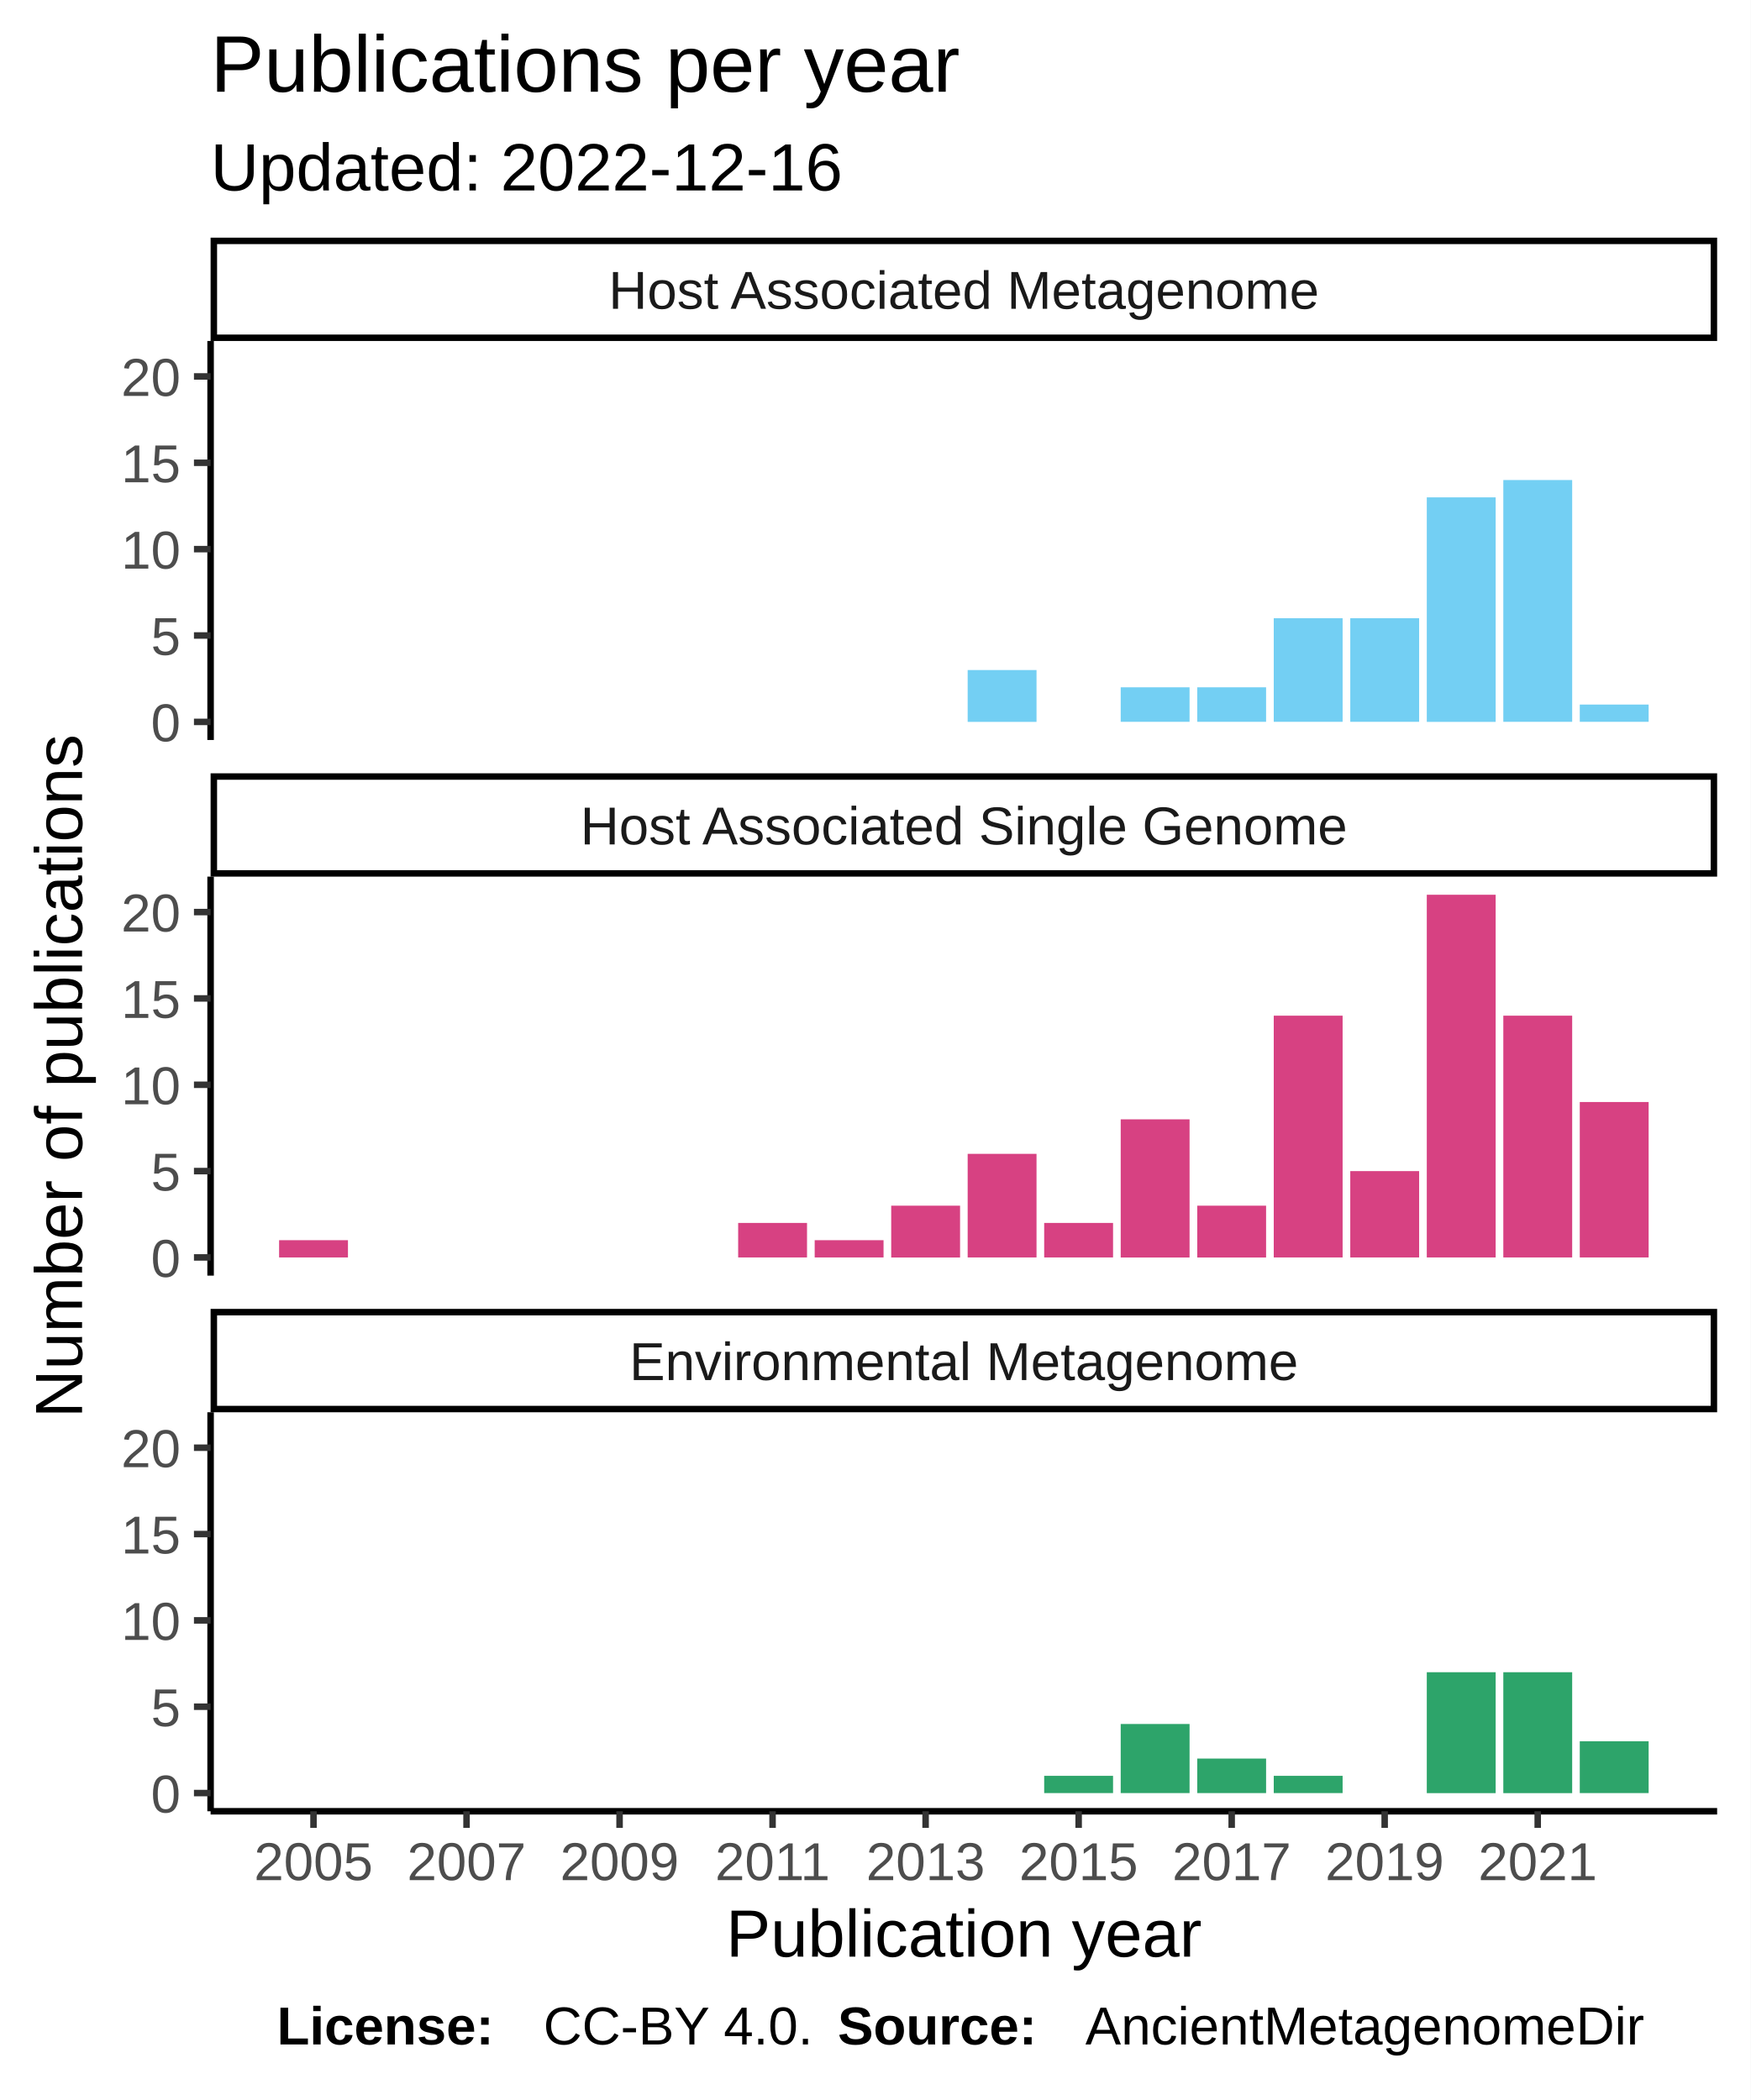
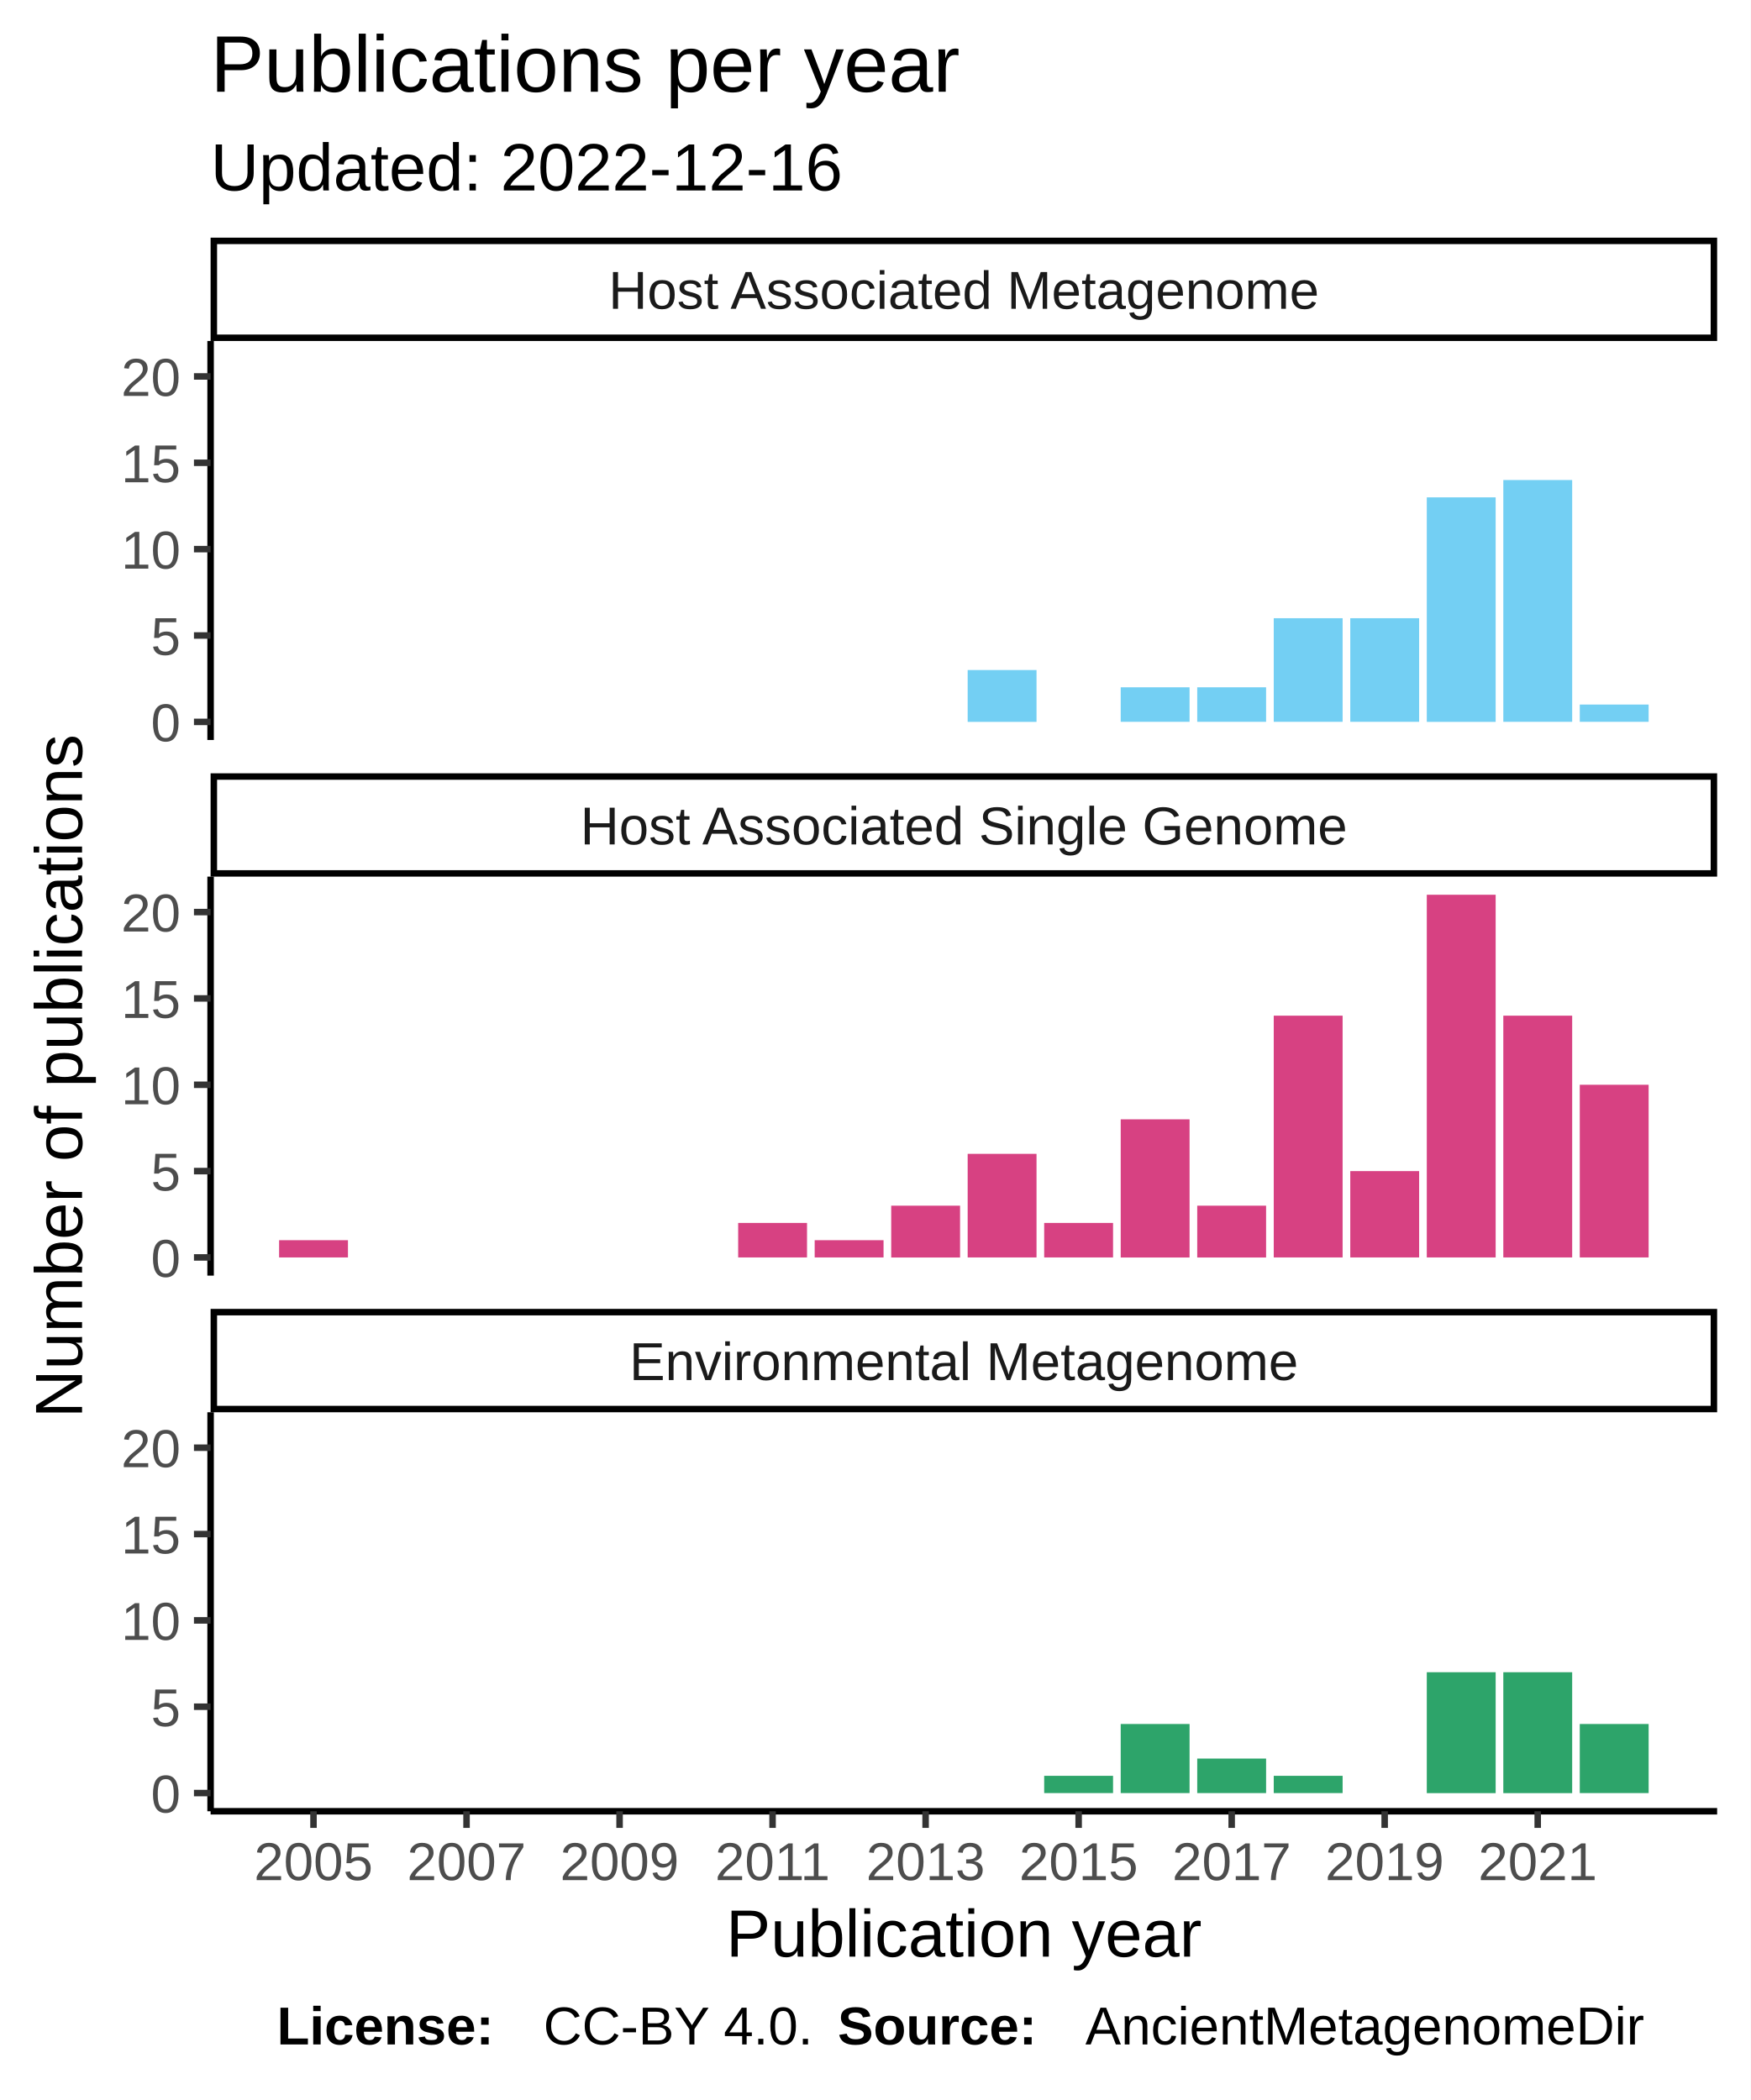
<svg xmlns="http://www.w3.org/2000/svg" class="svglite" width="288.00pt" height="345.60pt" viewBox="0 0 288.00 345.60">
  <defs>
    <style type="text/css">
    .svglite line, .svglite polyline, .svglite polygon, .svglite path, .svglite rect, .svglite circle {
      fill: none;
      stroke: #000000;
      stroke-linecap: round;
      stroke-linejoin: round;
      stroke-miterlimit: 10.00;
    }
  </style>
  </defs>
  <rect width="100%" height="100%" style="stroke: none; fill: #FFFFFF;" />
  <defs>
    <clipPath id="cpMC4wMHwyODguMDB8MC4wMHwzNDUuNjA=">
      <rect x="0.00" y="0.00" width="288.00" height="345.60" />
    </clipPath>
  </defs>
  <g clip-path="url(#cpMC4wMHwyODguMDB8MC4wMHwzNDUuNjA=)">
    <rect x="0" y="0.00" width="288.00" height="345.60" style="stroke-width: 1.07; stroke: #FFFFFF; fill: #FFFFFF;" />
  </g>
  <defs>
    <clipPath id="cpMzQuNjV8MjgyLjUyfDU2LjEyfDEyMS43OA==">
      <rect x="34.65" y="56.12" width="247.87" height="65.66" />
    </clipPath>
  </defs>
  <g clip-path="url(#cpMzQuNjV8MjgyLjUyfDU2LjEyfDEyMS43OA==)">
    <rect x="34.65" y="56.12" width="247.87" height="65.66" style="stroke-width: 1.07; stroke: none; fill: #FFFFFF;" />
    <rect x="159.21" y="110.27" width="11.33" height="8.53" style="stroke-width: 1.07; stroke: none; stroke-linecap: square; stroke-linejoin: miter; fill: #73CFF3;" />
    <rect x="184.39" y="113.11" width="11.33" height="5.68" style="stroke-width: 1.07; stroke: none; stroke-linecap: square; stroke-linejoin: miter; fill: #73CFF3;" />
    <rect x="196.98" y="113.11" width="11.33" height="5.68" style="stroke-width: 1.07; stroke: none; stroke-linecap: square; stroke-linejoin: miter; fill: #73CFF3;" />
    <rect x="209.57" y="101.74" width="11.33" height="17.05" style="stroke-width: 1.07; stroke: none; stroke-linecap: square; stroke-linejoin: miter; fill: #73CFF3;" />
    <rect x="222.16" y="101.74" width="11.33" height="17.05" style="stroke-width: 1.07; stroke: none; stroke-linecap: square; stroke-linejoin: miter; fill: #73CFF3;" />
    <rect x="234.75" y="81.85" width="11.33" height="36.95" style="stroke-width: 1.07; stroke: none; stroke-linecap: square; stroke-linejoin: miter; fill: #73CFF3;" />
    <rect x="247.34" y="79.00" width="11.33" height="39.79" style="stroke-width: 1.07; stroke: none; stroke-linecap: square; stroke-linejoin: miter; fill: #73CFF3;" />
    <rect x="259.92" y="115.95" width="11.33" height="2.84" style="stroke-width: 1.07; stroke: none; stroke-linecap: square; stroke-linejoin: miter; fill: #73CFF3;" />
  </g>
  <g clip-path="url(#cpMC4wMHwyODguMDB8MC4wMHwzNDUuNjA=)">
</g>
  <defs>
    <clipPath id="cpMzQuNjV8MjgyLjUyfDE0NC4yN3wyMDkuOTM=">
      <rect x="34.65" y="144.27" width="247.87" height="65.66" />
    </clipPath>
  </defs>
  <g clip-path="url(#cpMzQuNjV8MjgyLjUyfDE0NC4yN3wyMDkuOTM=)">
    <rect x="34.65" y="144.27" width="247.87" height="65.66" style="stroke-width: 1.07; stroke: none; fill: #FFFFFF;" />
    <rect x="45.92" y="204.10" width="11.33" height="2.84" style="stroke-width: 1.07; stroke: none; stroke-linecap: square; stroke-linejoin: miter; fill: #D74182;" />
    <rect x="121.45" y="201.26" width="11.33" height="5.68" style="stroke-width: 1.07; stroke: none; stroke-linecap: square; stroke-linejoin: miter; fill: #D74182;" />
    <rect x="134.04" y="204.10" width="11.33" height="2.84" style="stroke-width: 1.07; stroke: none; stroke-linecap: square; stroke-linejoin: miter; fill: #D74182;" />
    <rect x="146.63" y="198.42" width="11.33" height="8.53" style="stroke-width: 1.07; stroke: none; stroke-linecap: square; stroke-linejoin: miter; fill: #D74182;" />
    <rect x="159.21" y="189.89" width="11.33" height="17.05" style="stroke-width: 1.07; stroke: none; stroke-linecap: square; stroke-linejoin: miter; fill: #D74182;" />
    <rect x="171.80" y="201.26" width="11.33" height="5.68" style="stroke-width: 1.07; stroke: none; stroke-linecap: square; stroke-linejoin: miter; fill: #D74182;" />
    <rect x="184.39" y="184.21" width="11.33" height="22.74" style="stroke-width: 1.07; stroke: none; stroke-linecap: square; stroke-linejoin: miter; fill: #D74182;" />
    <rect x="196.98" y="198.42" width="11.33" height="8.53" style="stroke-width: 1.07; stroke: none; stroke-linecap: square; stroke-linejoin: miter; fill: #D74182;" />
    <rect x="209.57" y="167.15" width="11.33" height="39.79" style="stroke-width: 1.07; stroke: none; stroke-linecap: square; stroke-linejoin: miter; fill: #D74182;" />
    <rect x="222.16" y="192.73" width="11.33" height="14.21" style="stroke-width: 1.07; stroke: none; stroke-linecap: square; stroke-linejoin: miter; fill: #D74182;" />
    <rect x="234.75" y="147.25" width="11.33" height="59.69" style="stroke-width: 1.07; stroke: none; stroke-linecap: square; stroke-linejoin: miter; fill: #D74182;" />
    <rect x="247.34" y="167.15" width="11.33" height="39.79" style="stroke-width: 1.07; stroke: none; stroke-linecap: square; stroke-linejoin: miter; fill: #D74182;" />
-     <rect x="259.92" y="181.36" width="11.33" height="25.58" style="stroke-width: 1.07; stroke: none; stroke-linecap: square; stroke-linejoin: miter; fill: #D74182;" />
+     <rect x="259.92" y="178.52" width="11.33" height="28.42" style="stroke-width: 1.07; stroke: none; stroke-linecap: square; stroke-linejoin: miter; fill: #D74182;" />
  </g>
  <g clip-path="url(#cpMC4wMHwyODguMDB8MC4wMHwzNDUuNjA=)">
</g>
  <defs>
    <clipPath id="cpMzQuNjV8MjgyLjUyfDIzMi40MnwyOTguMDg=">
      <rect x="34.65" y="232.42" width="247.87" height="65.66" />
    </clipPath>
  </defs>
  <g clip-path="url(#cpMzQuNjV8MjgyLjUyfDIzMi40MnwyOTguMDg=)">
    <rect x="34.65" y="232.42" width="247.87" height="65.66" style="stroke-width: 1.07; stroke: none; fill: #FFFFFF;" />
    <rect x="171.80" y="292.25" width="11.33" height="2.84" style="stroke-width: 1.07; stroke: none; stroke-linecap: square; stroke-linejoin: miter; fill: #2DA46A;" />
    <rect x="184.39" y="283.72" width="11.33" height="11.37" style="stroke-width: 1.07; stroke: none; stroke-linecap: square; stroke-linejoin: miter; fill: #2DA46A;" />
    <rect x="196.98" y="289.41" width="11.33" height="5.68" style="stroke-width: 1.07; stroke: none; stroke-linecap: square; stroke-linejoin: miter; fill: #2DA46A;" />
    <rect x="209.57" y="292.25" width="11.33" height="2.84" style="stroke-width: 1.07; stroke: none; stroke-linecap: square; stroke-linejoin: miter; fill: #2DA46A;" />
    <rect x="234.75" y="275.20" width="11.33" height="19.90" style="stroke-width: 1.07; stroke: none; stroke-linecap: square; stroke-linejoin: miter; fill: #2DA46A;" />
    <rect x="247.34" y="275.20" width="11.33" height="19.90" style="stroke-width: 1.07; stroke: none; stroke-linecap: square; stroke-linejoin: miter; fill: #2DA46A;" />
-     <rect x="259.92" y="286.56" width="11.33" height="8.53" style="stroke-width: 1.07; stroke: none; stroke-linecap: square; stroke-linejoin: miter; fill: #2DA46A;" />
+     <rect x="259.92" y="283.72" width="11.33" height="11.37" style="stroke-width: 1.07; stroke: none; stroke-linecap: square; stroke-linejoin: miter; fill: #2DA46A;" />
  </g>
  <g clip-path="url(#cpMC4wMHwyODguMDB8MC4wMHwzNDUuNjA=)">
</g>
  <defs>
    <clipPath id="cpMzQuNjV8MjgyLjUyfDIxNS40MXwyMzIuNDI=">
      <rect x="34.65" y="215.41" width="247.87" height="17.01" />
    </clipPath>
  </defs>
  <g clip-path="url(#cpMzQuNjV8MjgyLjUyfDIxNS40MXwyMzIuNDI=)">
    <rect x="34.65" y="215.41" width="247.87" height="17.01" style="stroke-width: 2.13; fill: #FFFFFF;" />
    <text x="158.59" y="227.12" text-anchor="middle" style="font-size: 8.80px; fill: #1A1A1A; font-family: Liberation Sans;" textLength="124.59px" lengthAdjust="spacingAndGlyphs">Environmental Metagenome</text>
  </g>
  <g clip-path="url(#cpMC4wMHwyODguMDB8MC4wMHwzNDUuNjA=)">
</g>
  <defs>
    <clipPath id="cpMzQuNjV8MjgyLjUyfDEyNy4yNnwxNDQuMjc=">
      <rect x="34.65" y="127.26" width="247.87" height="17.01" />
    </clipPath>
  </defs>
  <g clip-path="url(#cpMzQuNjV8MjgyLjUyfDEyNy4yNnwxNDQuMjc=)">
    <rect x="34.65" y="127.26" width="247.87" height="17.01" style="stroke-width: 2.13; fill: #FFFFFF;" />
    <text x="158.59" y="138.97" text-anchor="middle" style="font-size: 8.80px; fill: #1A1A1A; font-family: Liberation Sans;" textLength="140.36px" lengthAdjust="spacingAndGlyphs">Host Associated Single Genome</text>
  </g>
  <g clip-path="url(#cpMC4wMHwyODguMDB8MC4wMHwzNDUuNjA=)">
</g>
  <defs>
    <clipPath id="cpMzQuNjV8MjgyLjUyfDM5LjExfDU2LjEy">
      <rect x="34.65" y="39.11" width="247.87" height="17.01" />
    </clipPath>
  </defs>
  <g clip-path="url(#cpMzQuNjV8MjgyLjUyfDM5LjExfDU2LjEy)">
    <rect x="34.65" y="39.11" width="247.87" height="17.01" style="stroke-width: 2.13; fill: #FFFFFF;" />
    <text x="158.59" y="50.82" text-anchor="middle" style="font-size: 8.80px; fill: #1A1A1A; font-family: Liberation Sans;" textLength="131.12px" lengthAdjust="spacingAndGlyphs">Host Associated Metagenome</text>
  </g>
  <g clip-path="url(#cpMC4wMHwyODguMDB8MC4wMHwzNDUuNjA=)">
    <polyline points="34.65,298.08 282.52,298.08 " style="stroke-width: 1.07; stroke-linecap: butt;" />
    <polyline points="51.58,300.82 51.58,298.08 " style="stroke-width: 1.07; stroke: #333333; stroke-linecap: butt;" />
    <polyline points="76.76,300.82 76.76,298.08 " style="stroke-width: 1.07; stroke: #333333; stroke-linecap: butt;" />
    <polyline points="101.94,300.82 101.94,298.08 " style="stroke-width: 1.07; stroke: #333333; stroke-linecap: butt;" />
    <polyline points="127.11,300.82 127.11,298.08 " style="stroke-width: 1.07; stroke: #333333; stroke-linecap: butt;" />
    <polyline points="152.29,300.82 152.29,298.08 " style="stroke-width: 1.07; stroke: #333333; stroke-linecap: butt;" />
    <polyline points="177.47,300.82 177.47,298.08 " style="stroke-width: 1.07; stroke: #333333; stroke-linecap: butt;" />
    <polyline points="202.65,300.82 202.65,298.08 " style="stroke-width: 1.07; stroke: #333333; stroke-linecap: butt;" />
    <polyline points="227.82,300.82 227.82,298.08 " style="stroke-width: 1.07; stroke: #333333; stroke-linecap: butt;" />
    <polyline points="253.00,300.82 253.00,298.08 " style="stroke-width: 1.07; stroke: #333333; stroke-linecap: butt;" />
    <text x="51.58" y="309.42" text-anchor="middle" style="font-size: 8.80px; fill: #4D4D4D; font-family: Liberation Sans;" textLength="22.38px" lengthAdjust="spacingAndGlyphs">2005</text>
    <text x="76.76" y="309.42" text-anchor="middle" style="font-size: 8.80px; fill: #4D4D4D; font-family: Liberation Sans;" textLength="22.38px" lengthAdjust="spacingAndGlyphs">2007</text>
    <text x="101.94" y="309.42" text-anchor="middle" style="font-size: 8.80px; fill: #4D4D4D; font-family: Liberation Sans;" textLength="22.38px" lengthAdjust="spacingAndGlyphs">2009</text>
    <text x="127.11" y="309.42" text-anchor="middle" style="font-size: 8.80px; fill: #4D4D4D; font-family: Liberation Sans;" textLength="22.38px" lengthAdjust="spacingAndGlyphs">2011</text>
    <text x="152.29" y="309.42" text-anchor="middle" style="font-size: 8.80px; fill: #4D4D4D; font-family: Liberation Sans;" textLength="22.38px" lengthAdjust="spacingAndGlyphs">2013</text>
    <text x="177.47" y="309.42" text-anchor="middle" style="font-size: 8.80px; fill: #4D4D4D; font-family: Liberation Sans;" textLength="22.38px" lengthAdjust="spacingAndGlyphs">2015</text>
    <text x="202.65" y="309.42" text-anchor="middle" style="font-size: 8.80px; fill: #4D4D4D; font-family: Liberation Sans;" textLength="22.38px" lengthAdjust="spacingAndGlyphs">2017</text>
    <text x="227.82" y="309.42" text-anchor="middle" style="font-size: 8.80px; fill: #4D4D4D; font-family: Liberation Sans;" textLength="22.38px" lengthAdjust="spacingAndGlyphs">2019</text>
    <text x="253.00" y="309.42" text-anchor="middle" style="font-size: 8.80px; fill: #4D4D4D; font-family: Liberation Sans;" textLength="22.38px" lengthAdjust="spacingAndGlyphs">2021</text>
    <polyline points="34.65,121.78 34.65,56.12 " style="stroke-width: 1.07; stroke-linecap: butt;" />
    <text x="29.72" y="122.00" text-anchor="end" style="font-size: 8.80px; fill: #4D4D4D; font-family: Liberation Sans;" textLength="5.59px" lengthAdjust="spacingAndGlyphs">0</text>
    <text x="29.72" y="107.79" text-anchor="end" style="font-size: 8.80px; fill: #4D4D4D; font-family: Liberation Sans;" textLength="5.59px" lengthAdjust="spacingAndGlyphs">5</text>
    <text x="29.72" y="93.58" text-anchor="end" style="font-size: 8.80px; fill: #4D4D4D; font-family: Liberation Sans;" textLength="11.19px" lengthAdjust="spacingAndGlyphs">10</text>
    <text x="29.72" y="79.37" text-anchor="end" style="font-size: 8.80px; fill: #4D4D4D; font-family: Liberation Sans;" textLength="11.19px" lengthAdjust="spacingAndGlyphs">15</text>
    <text x="29.72" y="65.16" text-anchor="end" style="font-size: 8.80px; fill: #4D4D4D; font-family: Liberation Sans;" textLength="11.19px" lengthAdjust="spacingAndGlyphs">20</text>
    <polyline points="31.91,118.80 34.65,118.80 " style="stroke-width: 1.07; stroke: #333333; stroke-linecap: butt;" />
    <polyline points="31.91,104.58 34.65,104.58 " style="stroke-width: 1.07; stroke: #333333; stroke-linecap: butt;" />
    <polyline points="31.91,90.37 34.65,90.37 " style="stroke-width: 1.07; stroke: #333333; stroke-linecap: butt;" />
    <polyline points="31.91,76.16 34.65,76.16 " style="stroke-width: 1.07; stroke: #333333; stroke-linecap: butt;" />
    <polyline points="31.91,61.95 34.65,61.95 " style="stroke-width: 1.07; stroke: #333333; stroke-linecap: butt;" />
    <polyline points="34.65,209.93 34.65,144.27 " style="stroke-width: 1.07; stroke-linecap: butt;" />
    <text x="29.72" y="210.15" text-anchor="end" style="font-size: 8.80px; fill: #4D4D4D; font-family: Liberation Sans;" textLength="5.59px" lengthAdjust="spacingAndGlyphs">0</text>
    <text x="29.72" y="195.94" text-anchor="end" style="font-size: 8.80px; fill: #4D4D4D; font-family: Liberation Sans;" textLength="5.59px" lengthAdjust="spacingAndGlyphs">5</text>
    <text x="29.72" y="181.73" text-anchor="end" style="font-size: 8.80px; fill: #4D4D4D; font-family: Liberation Sans;" textLength="11.19px" lengthAdjust="spacingAndGlyphs">10</text>
    <text x="29.72" y="167.52" text-anchor="end" style="font-size: 8.80px; fill: #4D4D4D; font-family: Liberation Sans;" textLength="11.19px" lengthAdjust="spacingAndGlyphs">15</text>
    <text x="29.72" y="153.30" text-anchor="end" style="font-size: 8.80px; fill: #4D4D4D; font-family: Liberation Sans;" textLength="11.19px" lengthAdjust="spacingAndGlyphs">20</text>
    <polyline points="31.91,206.94 34.65,206.94 " style="stroke-width: 1.07; stroke: #333333; stroke-linecap: butt;" />
    <polyline points="31.91,192.73 34.65,192.73 " style="stroke-width: 1.07; stroke: #333333; stroke-linecap: butt;" />
    <polyline points="31.91,178.52 34.65,178.52 " style="stroke-width: 1.07; stroke: #333333; stroke-linecap: butt;" />
    <polyline points="31.91,164.31 34.65,164.31 " style="stroke-width: 1.07; stroke: #333333; stroke-linecap: butt;" />
    <polyline points="31.91,150.10 34.65,150.10 " style="stroke-width: 1.07; stroke: #333333; stroke-linecap: butt;" />
    <polyline points="34.65,298.08 34.65,232.42 " style="stroke-width: 1.07; stroke-linecap: butt;" />
    <text x="29.72" y="298.30" text-anchor="end" style="font-size: 8.80px; fill: #4D4D4D; font-family: Liberation Sans;" textLength="5.59px" lengthAdjust="spacingAndGlyphs">0</text>
    <text x="29.72" y="284.09" text-anchor="end" style="font-size: 8.80px; fill: #4D4D4D; font-family: Liberation Sans;" textLength="5.59px" lengthAdjust="spacingAndGlyphs">5</text>
    <text x="29.72" y="269.88" text-anchor="end" style="font-size: 8.80px; fill: #4D4D4D; font-family: Liberation Sans;" textLength="11.19px" lengthAdjust="spacingAndGlyphs">10</text>
    <text x="29.72" y="255.66" text-anchor="end" style="font-size: 8.80px; fill: #4D4D4D; font-family: Liberation Sans;" textLength="11.19px" lengthAdjust="spacingAndGlyphs">15</text>
    <text x="29.72" y="241.45" text-anchor="end" style="font-size: 8.80px; fill: #4D4D4D; font-family: Liberation Sans;" textLength="11.19px" lengthAdjust="spacingAndGlyphs">20</text>
    <polyline points="31.91,295.09 34.65,295.09 " style="stroke-width: 1.07; stroke: #333333; stroke-linecap: butt;" />
    <polyline points="31.91,280.88 34.65,280.88 " style="stroke-width: 1.07; stroke: #333333; stroke-linecap: butt;" />
    <polyline points="31.91,266.67 34.65,266.67 " style="stroke-width: 1.07; stroke: #333333; stroke-linecap: butt;" />
    <polyline points="31.91,252.46 34.65,252.46 " style="stroke-width: 1.07; stroke: #333333; stroke-linecap: butt;" />
    <polyline points="31.91,238.25 34.65,238.25 " style="stroke-width: 1.07; stroke: #333333; stroke-linecap: butt;" />
    <text x="158.59" y="322.01" text-anchor="middle" style="font-size: 11.00px; font-family: Liberation Sans;" textLength="88.41px" lengthAdjust="spacingAndGlyphs">Publication year</text>
    <text transform="translate(13.50,177.10) rotate(-90)" text-anchor="middle" style="font-size: 11.00px; font-family: Liberation Sans;" textLength="128.44px" lengthAdjust="spacingAndGlyphs">Number of publications</text>
    <text x="34.65" y="31.34" style="font-size: 11.00px; font-family: Liberation Sans;" textLength="117.95px" lengthAdjust="spacingAndGlyphs">Updated: 2022-12-16</text>
    <text x="34.65" y="15.10" style="font-size: 13.20px; font-family: Liberation Sans;" textLength="138.97px" lengthAdjust="spacingAndGlyphs">Publications per year</text>
    <text x="45.55" y="336.46" style="font-size: 8.80px; font-weight: bold; font-family: Liberation Sans;" textLength="43.86px" lengthAdjust="spacingAndGlyphs">License: </text>
    <text x="89.40" y="336.46" style="font-size: 8.80px; font-family: Liberation Sans;" textLength="48.43px" lengthAdjust="spacingAndGlyphs">CC-BY 4.0. </text>
    <text x="137.83" y="336.46" style="font-size: 8.80px; font-weight: bold; font-family: Liberation Sans;" textLength="40.75px" lengthAdjust="spacingAndGlyphs">Source: </text>
    <text x="178.58" y="336.46" style="font-size: 8.80px; font-family: Liberation Sans;" textLength="103.94px" lengthAdjust="spacingAndGlyphs">AncientMetagenomeDir</text>
  </g>
</svg>
